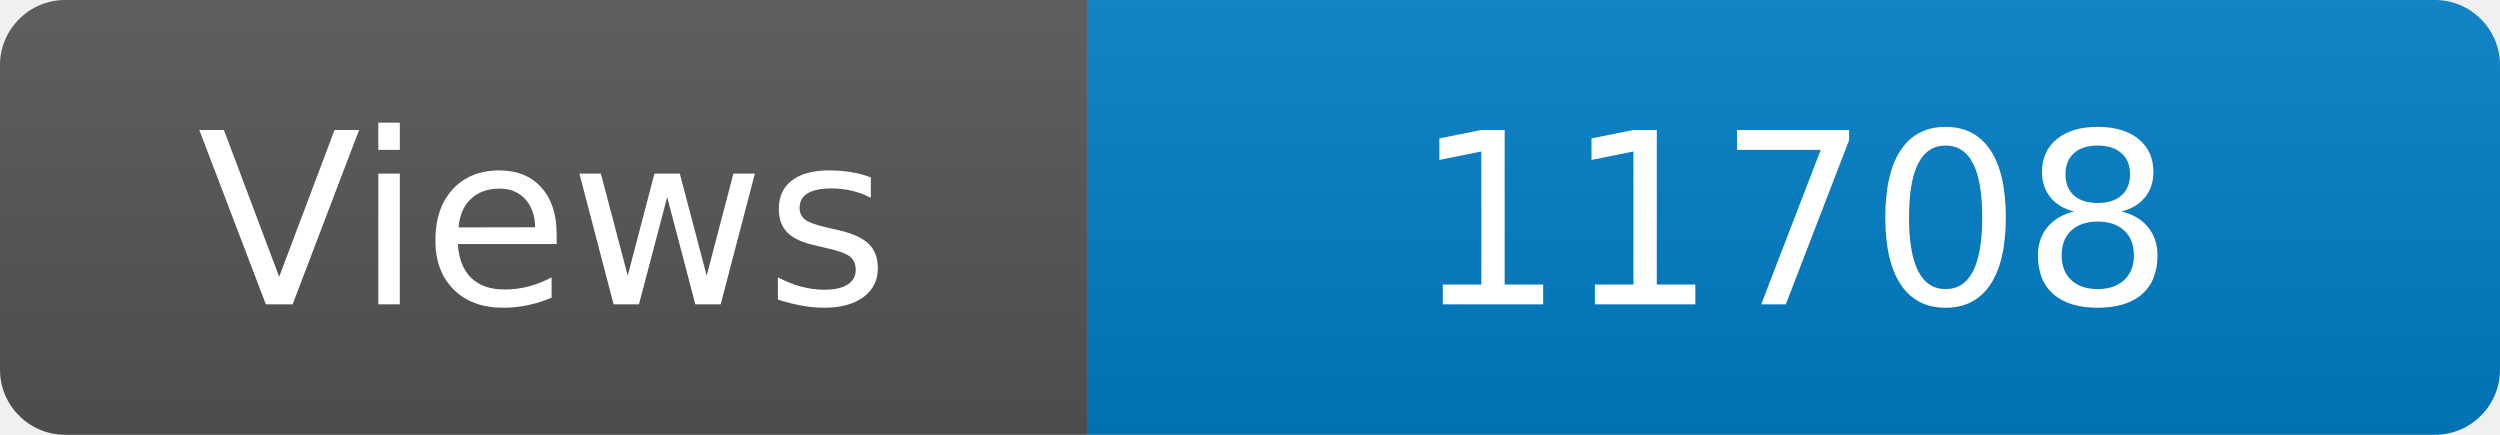
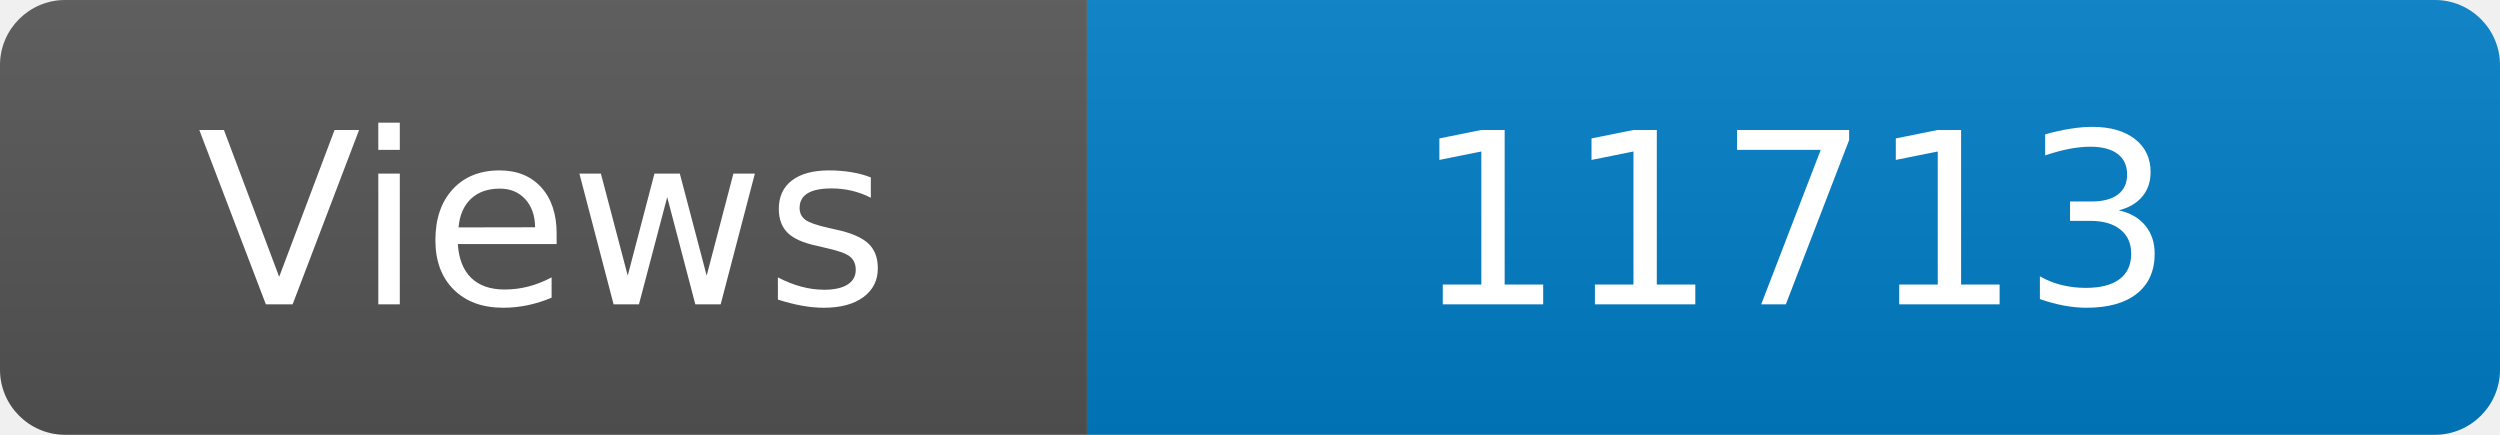
<svg xmlns="http://www.w3.org/2000/svg" width="115" height="20" role="img" aria-label="Maintained?: yes">
  <linearGradient id="s" x2="0" y2="100%">
    <stop offset="0" stop-color="#bbb" stop-opacity=".1" />
    <stop offset="1" stop-opacity=".1" />
  </linearGradient>
  <clipPath id="r">
    <rect width="115" height="20" rx="3" fill="#fff" />
  </clipPath>
  <g clip-path="url(#r)">
    <rect width="50" height="20" fill="#555" />
    <rect x="50" width="160" height="20" fill="#007ec6" />
    <rect width="115" height="20" fill="url(#s)" />
  </g>
  <g fill="#fff" text-anchor="middle" font-family="Verdana,Geneva,DejaVu Sans,sans-serif" font-size="110">
    <text x="250" y="140" transform="scale(.1)" fill="#fff">Views</text>
-     <text x="825" y="140" transform="scale(.1)" fill="#fff">11708</text>
+     <text x="825" y="140" transform="scale(.1)" fill="#fff">11713</text>
  </g>
</svg>
